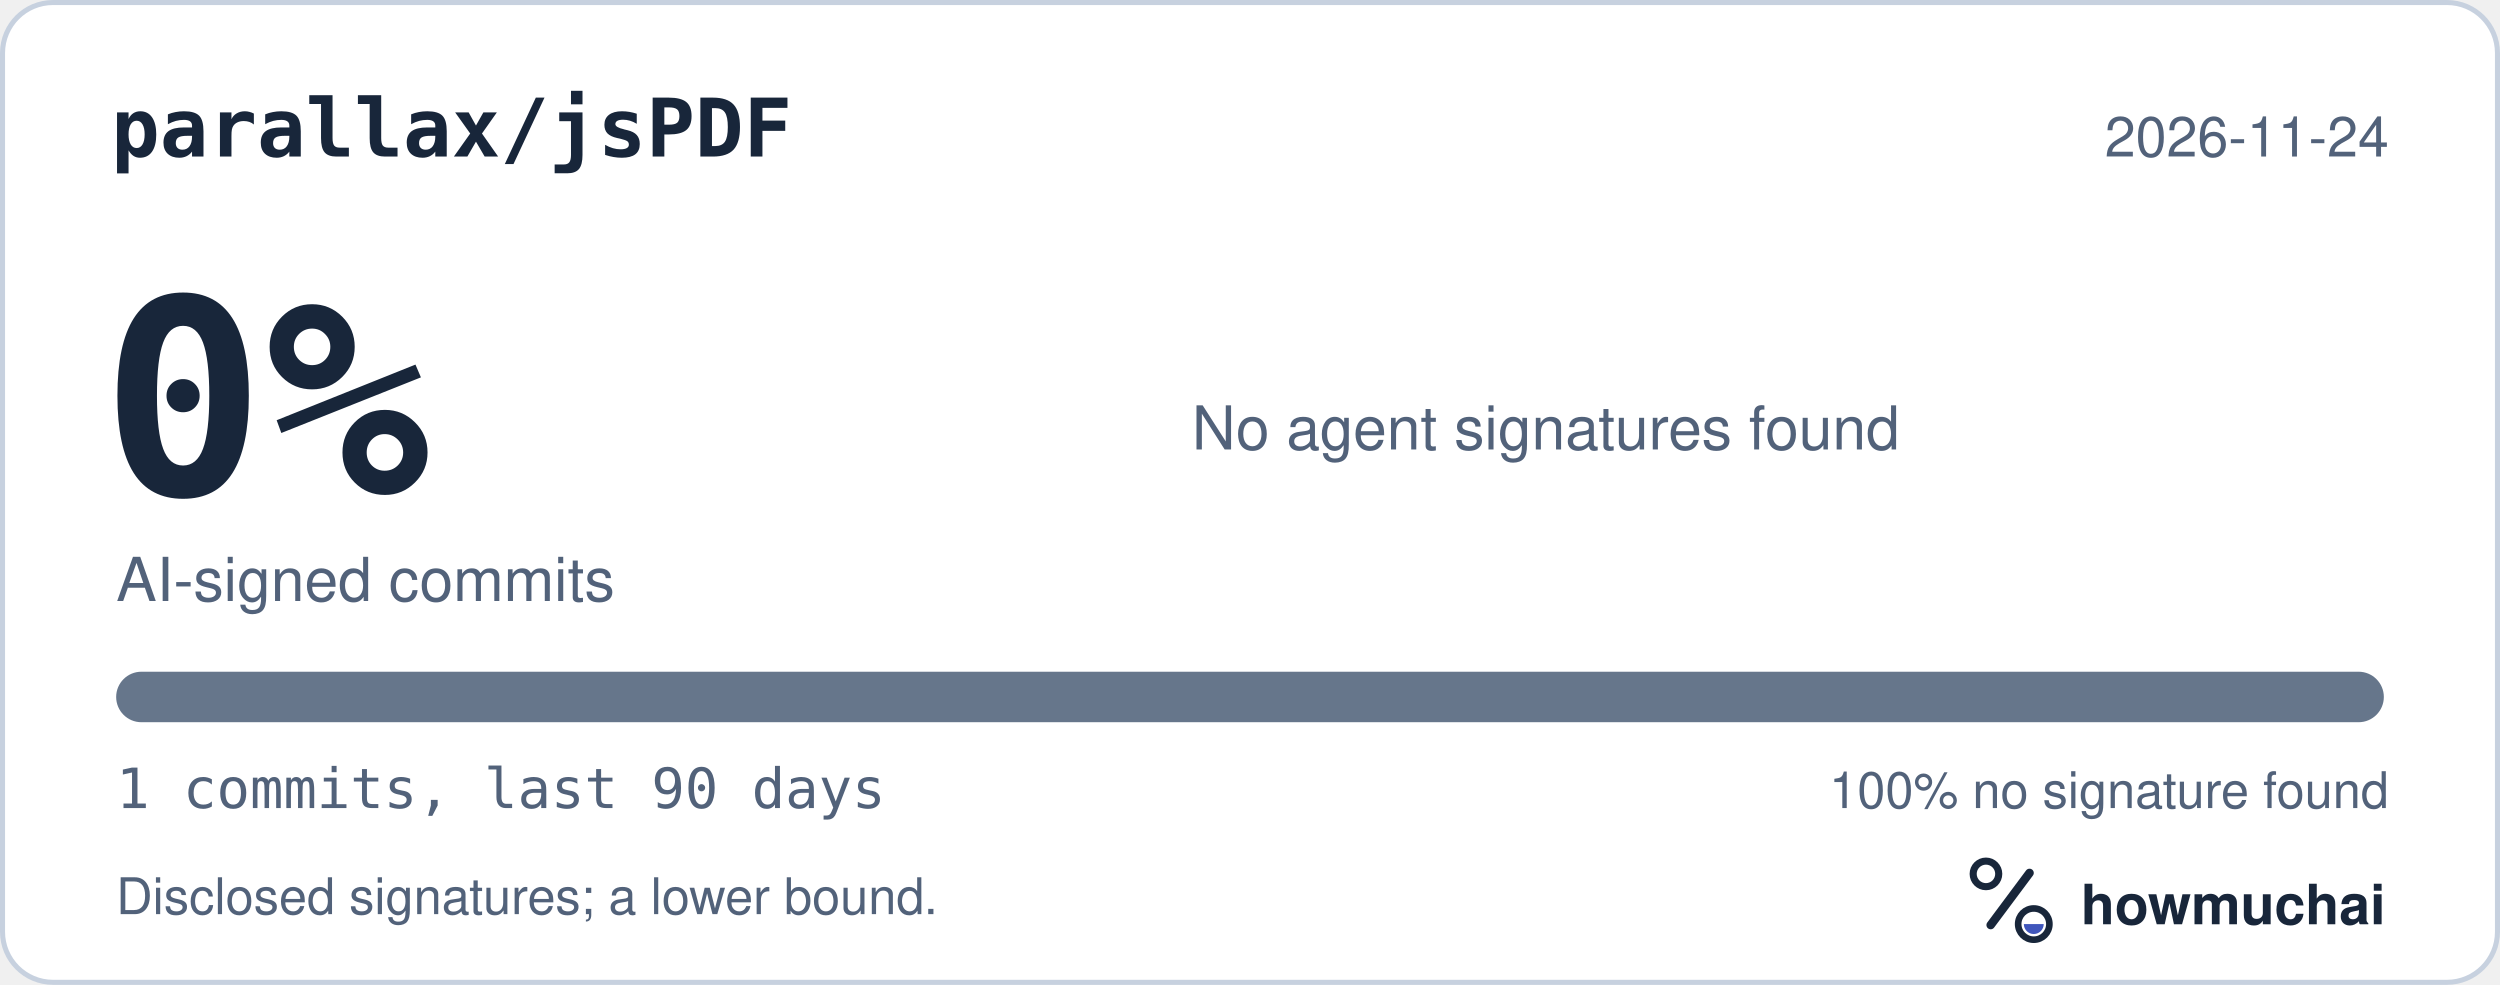
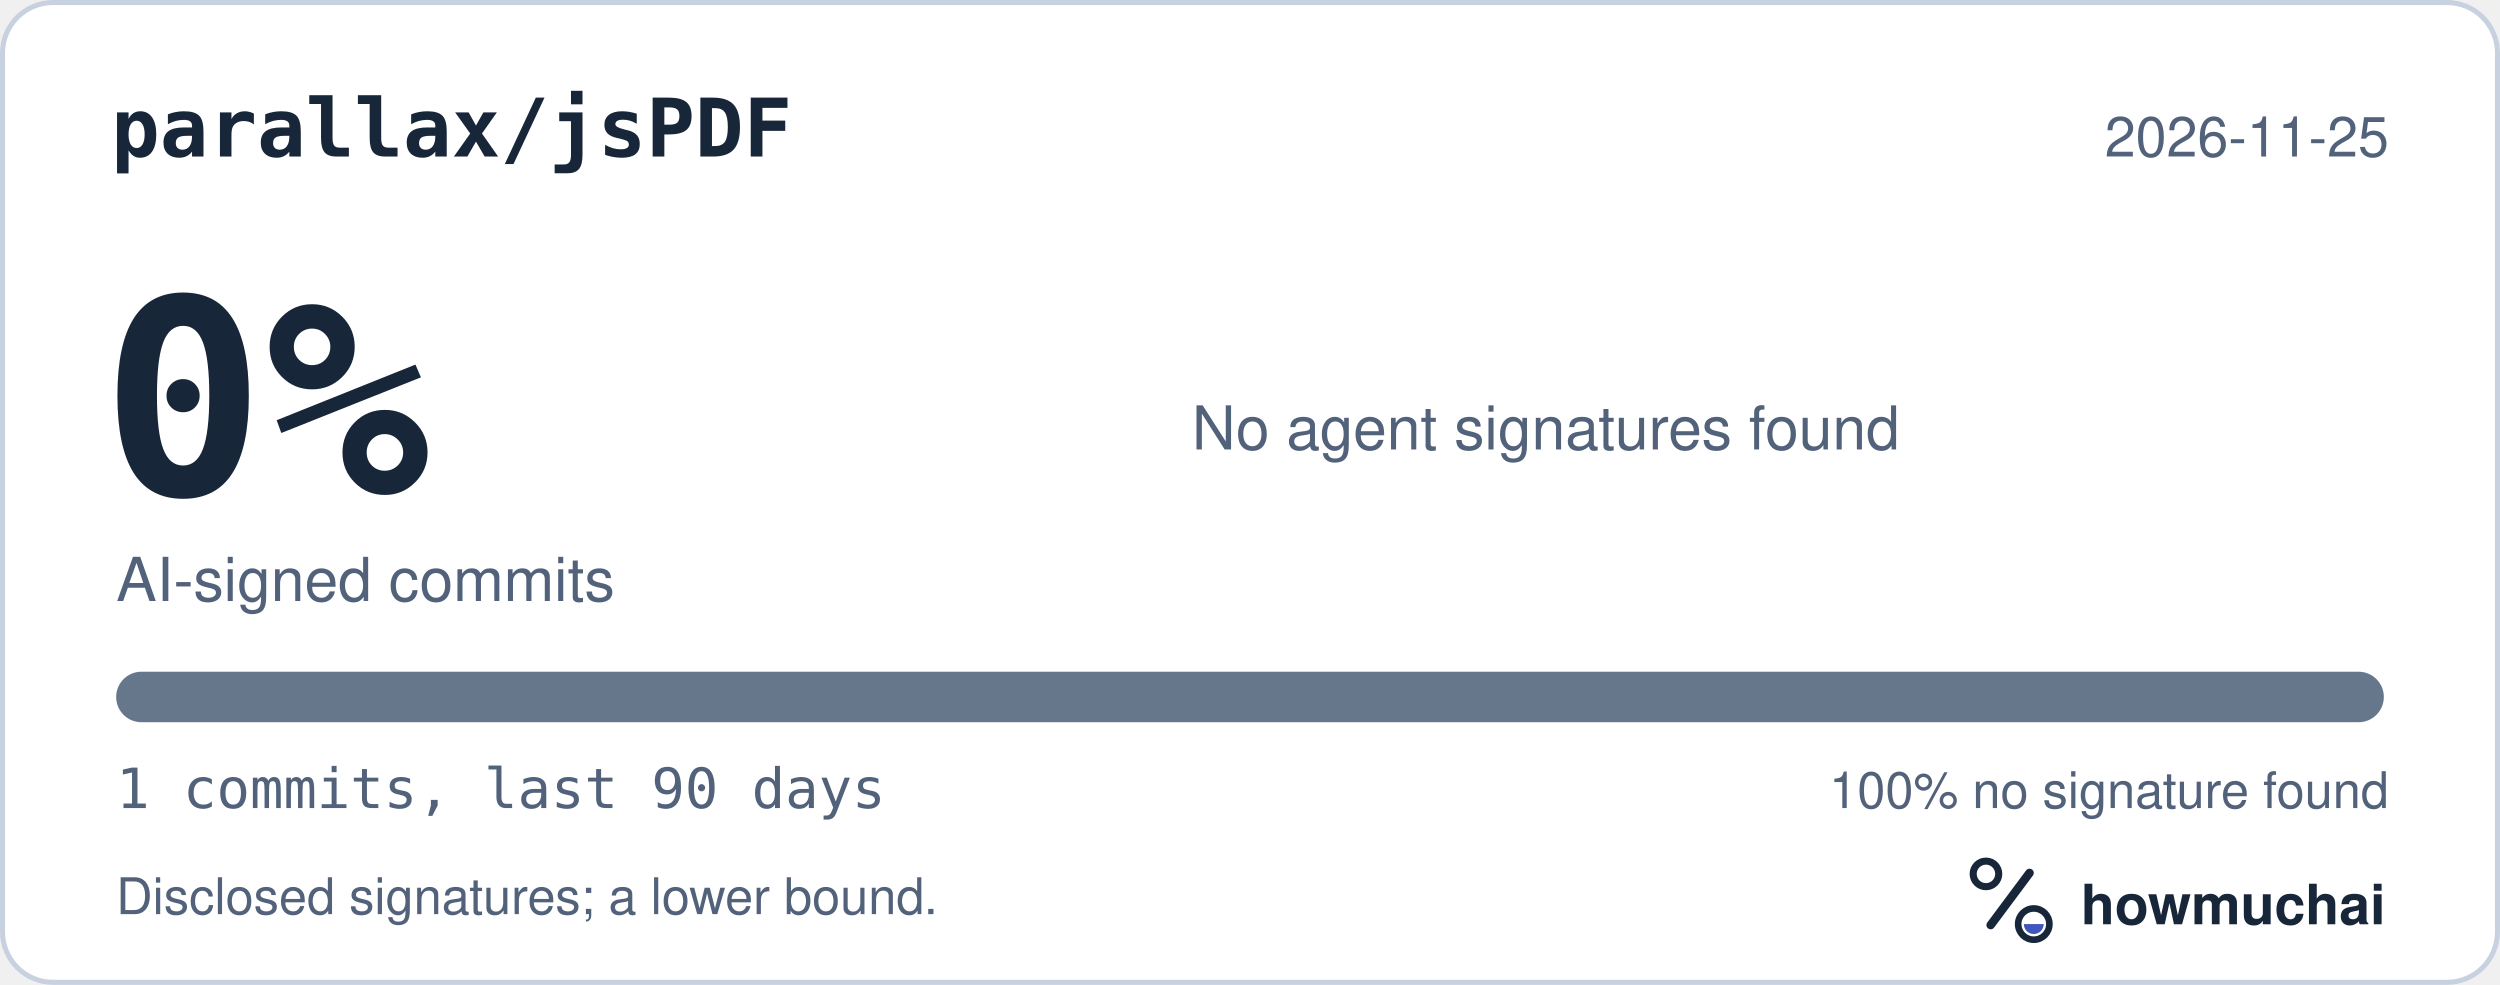
<svg xmlns="http://www.w3.org/2000/svg" width="495" height="195" viewBox="0 0 495 195" role="img" aria-labelledby="hm-t hm-d">
  <rect x="0.5" y="0.5" width="494" height="194" rx="10" fill="#FFFFFF" stroke="#C7D1DF" />
  <text x="22" y="31" fill="#18263A" font-family="ui-monospace, SF Mono, Menlo, Consolas, IBM Plex Mono, monospace" font-size="16" font-weight="600">parallax/jsPDF</text>
-   <text x="473" y="31" fill="#52627A" font-family="-apple-system, BlinkMacSystemFont, Segoe UI, Helvetica, Arial, Fira Sans, sans-serif" font-size="11" text-anchor="end">2026-11-24</text>
+   <text x="473" y="31" fill="#52627A" font-family="-apple-system, BlinkMacSystemFont, Segoe UI, Helvetica, Arial, Fira Sans, sans-serif" font-size="11" text-anchor="end">2026-11-25</text>
  <text x="20" y="98" fill="#18263A" font-family="ui-monospace, SF Mono, Menlo, Consolas, IBM Plex Mono, monospace" font-size="54" font-weight="700">0%</text>
  <text x="23" y="119" fill="#52627A" font-family="-apple-system, BlinkMacSystemFont, Segoe UI, Helvetica, Arial, Fira Sans, sans-serif" font-size="12">AI-signed commits</text>
  <text x="236" y="89" fill="#52627A" font-family="-apple-system, BlinkMacSystemFont, Segoe UI, Helvetica, Arial, Fira Sans, sans-serif" font-size="12">No agent signatures found</text>
  <defs>
    <clipPath id="hm-bar">
      <rect x="23" y="133" width="449" height="10" rx="5" />
    </clipPath>
  </defs>
  <rect x="23" y="133" width="449" height="10" rx="5" fill="#66768B" />
  <g clip-path="url(#hm-bar)" />
  <text x="23" y="160" fill="#52627A" font-family="ui-monospace, SF Mono, Menlo, Consolas, IBM Plex Mono, monospace" font-size="11">1 commits, last 90 days</text>
  <text x="473" y="160" fill="#52627A" font-family="-apple-system, BlinkMacSystemFont, Segoe UI, Helvetica, Arial, Fira Sans, sans-serif" font-size="10" text-anchor="end">100% no signature found</text>
  <text x="23" y="181" fill="#52627A" font-family="-apple-system, BlinkMacSystemFont, Segoe UI, Helvetica, Arial, Fira Sans, sans-serif" font-size="10">Disclosed signatures; a lower bound.</text>
  <g transform="translate(386 166) scale(0.046875)">
    <circle cx="154" cy="150" r="54" fill="none" stroke="#18263A" stroke-width="30" />
    <path d="M174 366 338 146" fill="none" stroke="#18263A" stroke-width="36" stroke-linecap="round" />
    <circle cx="356" cy="362" r="66" fill="none" stroke="#18263A" stroke-width="28" />
    <path d="M314 362a42 42 0 0 0 84 0Z" fill="#4056BC" />
  </g>
  <text x="412" y="183" fill="#18263A" font-family="-apple-system, BlinkMacSystemFont, Segoe UI, Helvetica, Arial, Fira Sans, sans-serif" font-size="11" font-weight="650">howmuchai</text>
</svg>
